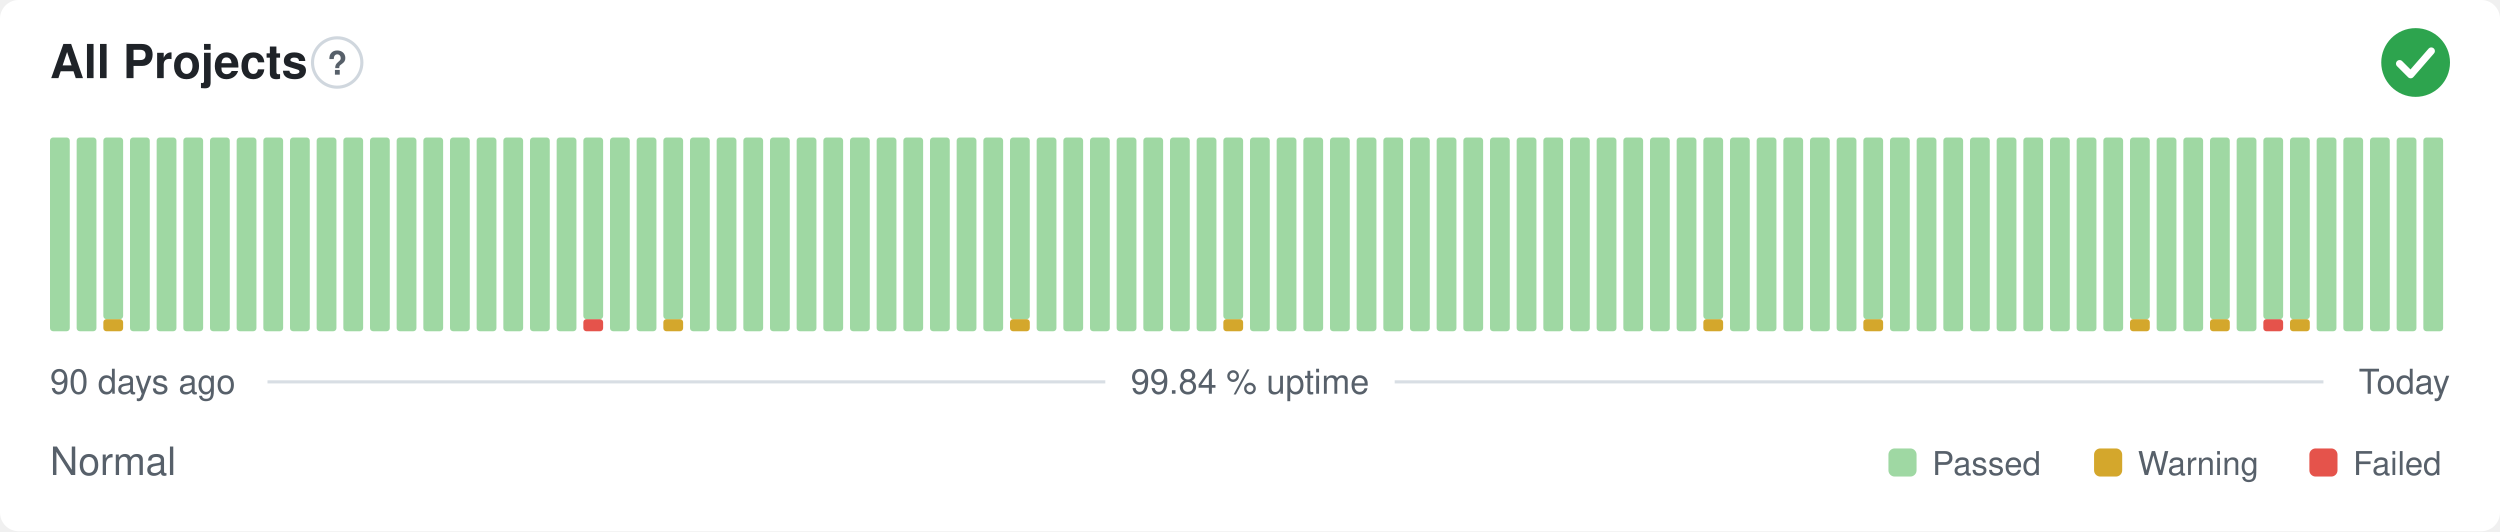
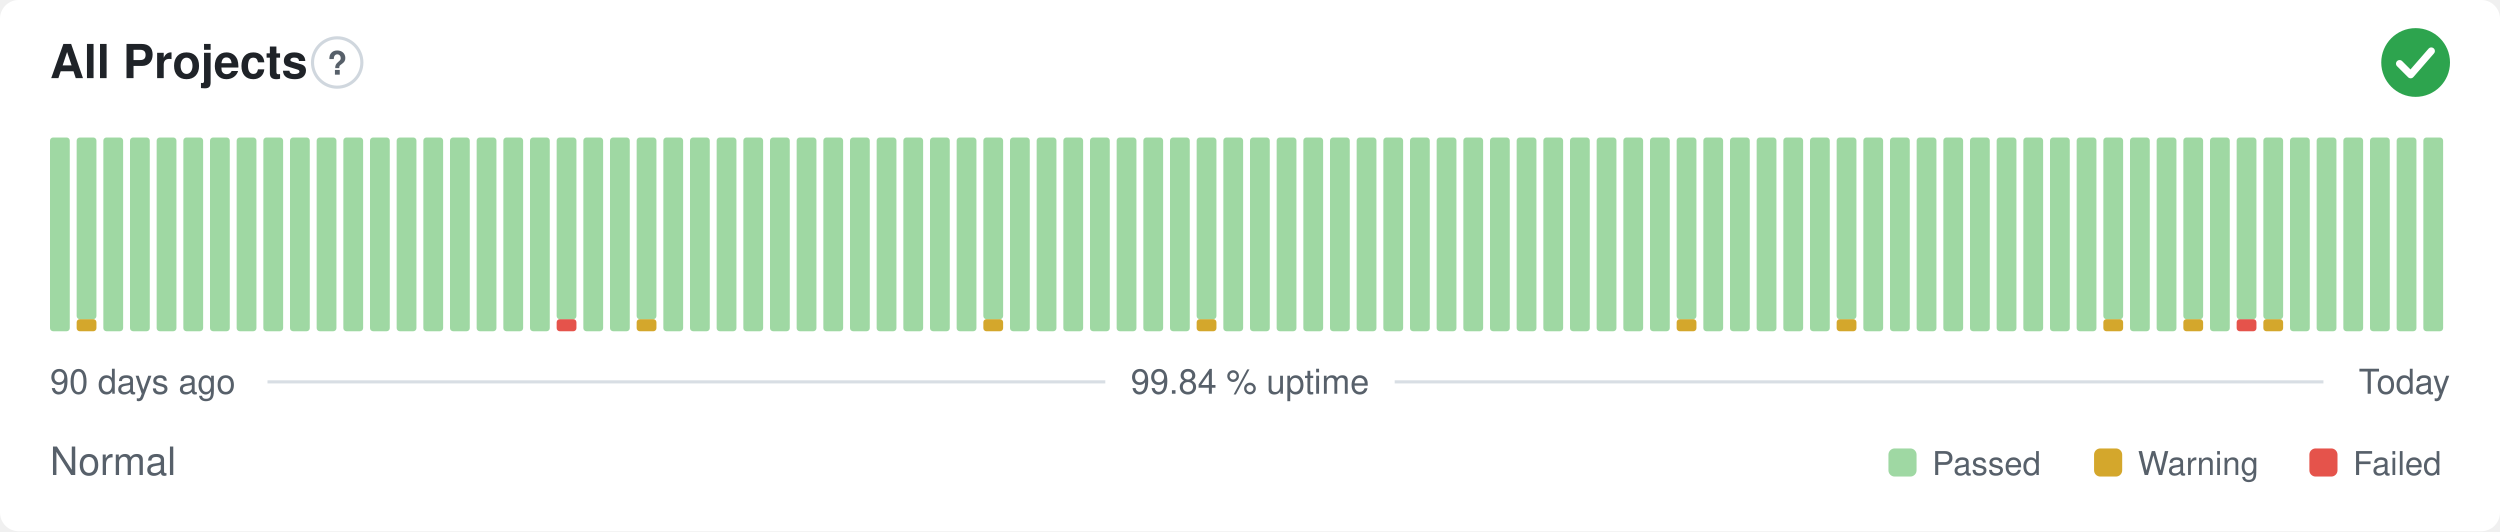
<svg xmlns="http://www.w3.org/2000/svg" width="800" height="170" viewBox="0 0 800 170" role="img" aria-label="All Projects: Normal, 99.84 % uptime over the last 90 days" font-family="-apple-system,BlinkMacSystemFont,'Segoe UI',Helvetica,Arial,sans-serif">
  <style>
    @media (prefers-color-scheme: dark) {
      .bg { fill: #0d1117 }
      .title { fill: #e6edf3 }
      .muted { fill: #8b949e }
      .hint { stroke: #30363d }
      .rule { stroke: #30363d }
      .nodata { fill: #21262d }
    }
  </style>
  <rect class="bg" width="800" height="170" rx="6" fill="#ffffff" />
  <text class="title" x="16" y="25" font-size="15" font-weight="600" fill="#1f2328">All Projects</text>
  <circle class="hint" cx="107.9" cy="20" r="7.9" fill="none" stroke="#d0d7de" stroke-width="1" />
  <text class="muted" x="107.9" y="23.9" text-anchor="middle" font-size="10.4" font-weight="700" fill="#57606a">?</text>
  <circle cx="773" cy="20" r="11" fill="#2da44e" />
  <path d="M767.87 20.37l3.54 3.54 6.60 -7.58" fill="none" stroke="#fff" stroke-width="2.31" stroke-linecap="round" stroke-linejoin="round" />
  <rect x="16.00" y="44.00" width="6.33" height="62.00" rx="1" fill="#9fd8a3" />
-   <rect x="24.53" y="44.00" width="6.33" height="62.00" rx="1" fill="#9fd8a3" />
-   <rect x="33.07" y="102.13" width="6.33" height="3.88" rx="1" fill="#d4a72c" />
-   <rect x="33.07" y="44.00" width="6.33" height="58.13" rx="1" fill="#9fd8a3" />
+   <rect x="24.53" y="102.13" width="6.33" height="3.88" rx="1" fill="#d4a72c" />
+   <rect x="24.53" y="44.00" width="6.33" height="58.13" rx="1" fill="#9fd8a3" />
+   <rect x="33.07" y="44.00" width="6.33" height="62.00" rx="1" fill="#9fd8a3" />
  <rect x="41.60" y="44.00" width="6.33" height="62.00" rx="1" fill="#9fd8a3" />
  <rect x="50.13" y="44.00" width="6.33" height="62.00" rx="1" fill="#9fd8a3" />
  <rect x="58.67" y="44.00" width="6.33" height="62.00" rx="1" fill="#9fd8a3" />
  <rect x="67.20" y="44.00" width="6.33" height="62.00" rx="1" fill="#9fd8a3" />
  <rect x="75.73" y="44.00" width="6.33" height="62.00" rx="1" fill="#9fd8a3" />
  <rect x="84.27" y="44.00" width="6.33" height="62.00" rx="1" fill="#9fd8a3" />
  <rect x="92.80" y="44.00" width="6.33" height="62.00" rx="1" fill="#9fd8a3" />
  <rect x="101.33" y="44.00" width="6.33" height="62.00" rx="1" fill="#9fd8a3" />
  <rect x="109.87" y="44.00" width="6.33" height="62.00" rx="1" fill="#9fd8a3" />
  <rect x="118.40" y="44.00" width="6.33" height="62.00" rx="1" fill="#9fd8a3" />
  <rect x="126.93" y="44.00" width="6.33" height="62.00" rx="1" fill="#9fd8a3" />
  <rect x="135.47" y="44.00" width="6.33" height="62.00" rx="1" fill="#9fd8a3" />
  <rect x="144.00" y="44.00" width="6.33" height="62.00" rx="1" fill="#9fd8a3" />
  <rect x="152.53" y="44.00" width="6.33" height="62.00" rx="1" fill="#9fd8a3" />
  <rect x="161.07" y="44.00" width="6.33" height="62.00" rx="1" fill="#9fd8a3" />
  <rect x="169.60" y="44.00" width="6.33" height="62.00" rx="1" fill="#9fd8a3" />
-   <rect x="178.13" y="44.00" width="6.33" height="62.00" rx="1" fill="#9fd8a3" />
-   <rect x="186.67" y="102.13" width="6.33" height="3.88" rx="1" fill="#e5534b" />
-   <rect x="186.67" y="44.00" width="6.33" height="58.13" rx="1" fill="#9fd8a3" />
+   <rect x="178.13" y="102.13" width="6.33" height="3.88" rx="1" fill="#e5534b" />
+   <rect x="178.13" y="44.00" width="6.33" height="58.13" rx="1" fill="#9fd8a3" />
+   <rect x="186.67" y="44.00" width="6.33" height="62.00" rx="1" fill="#9fd8a3" />
  <rect x="195.20" y="44.00" width="6.33" height="62.00" rx="1" fill="#9fd8a3" />
-   <rect x="203.73" y="44.00" width="6.33" height="62.00" rx="1" fill="#9fd8a3" />
-   <rect x="212.27" y="102.13" width="6.33" height="3.88" rx="1" fill="#d4a72c" />
-   <rect x="212.27" y="44.00" width="6.33" height="58.13" rx="1" fill="#9fd8a3" />
+   <rect x="203.73" y="102.13" width="6.33" height="3.88" rx="1" fill="#d4a72c" />
+   <rect x="203.73" y="44.00" width="6.33" height="58.13" rx="1" fill="#9fd8a3" />
+   <rect x="212.27" y="44.00" width="6.33" height="62.00" rx="1" fill="#9fd8a3" />
  <rect x="220.80" y="44.00" width="6.33" height="62.00" rx="1" fill="#9fd8a3" />
  <rect x="229.33" y="44.00" width="6.33" height="62.00" rx="1" fill="#9fd8a3" />
  <rect x="237.87" y="44.00" width="6.33" height="62.00" rx="1" fill="#9fd8a3" />
  <rect x="246.40" y="44.00" width="6.33" height="62.00" rx="1" fill="#9fd8a3" />
  <rect x="254.93" y="44.00" width="6.33" height="62.00" rx="1" fill="#9fd8a3" />
  <rect x="263.47" y="44.00" width="6.33" height="62.00" rx="1" fill="#9fd8a3" />
  <rect x="272.00" y="44.00" width="6.33" height="62.00" rx="1" fill="#9fd8a3" />
  <rect x="280.53" y="44.00" width="6.33" height="62.00" rx="1" fill="#9fd8a3" />
  <rect x="289.07" y="44.00" width="6.33" height="62.00" rx="1" fill="#9fd8a3" />
  <rect x="297.60" y="44.00" width="6.33" height="62.00" rx="1" fill="#9fd8a3" />
  <rect x="306.13" y="44.00" width="6.33" height="62.00" rx="1" fill="#9fd8a3" />
-   <rect x="314.67" y="44.00" width="6.33" height="62.00" rx="1" fill="#9fd8a3" />
-   <rect x="323.20" y="102.13" width="6.33" height="3.88" rx="1" fill="#d4a72c" />
-   <rect x="323.20" y="44.00" width="6.33" height="58.13" rx="1" fill="#9fd8a3" />
+   <rect x="314.67" y="102.13" width="6.33" height="3.88" rx="1" fill="#d4a72c" />
+   <rect x="314.67" y="44.00" width="6.33" height="58.13" rx="1" fill="#9fd8a3" />
+   <rect x="323.20" y="44.00" width="6.33" height="62.00" rx="1" fill="#9fd8a3" />
  <rect x="331.73" y="44.00" width="6.33" height="62.00" rx="1" fill="#9fd8a3" />
  <rect x="340.27" y="44.00" width="6.33" height="62.00" rx="1" fill="#9fd8a3" />
  <rect x="348.80" y="44.00" width="6.33" height="62.00" rx="1" fill="#9fd8a3" />
  <rect x="357.33" y="44.00" width="6.33" height="62.00" rx="1" fill="#9fd8a3" />
  <rect x="365.87" y="44.00" width="6.33" height="62.00" rx="1" fill="#9fd8a3" />
  <rect x="374.40" y="44.00" width="6.33" height="62.00" rx="1" fill="#9fd8a3" />
-   <rect x="382.93" y="44.00" width="6.33" height="62.00" rx="1" fill="#9fd8a3" />
-   <rect x="391.47" y="102.13" width="6.33" height="3.88" rx="1" fill="#d4a72c" />
-   <rect x="391.47" y="44.00" width="6.33" height="58.13" rx="1" fill="#9fd8a3" />
+   <rect x="382.93" y="102.13" width="6.33" height="3.88" rx="1" fill="#d4a72c" />
+   <rect x="382.93" y="44.00" width="6.33" height="58.13" rx="1" fill="#9fd8a3" />
+   <rect x="391.47" y="44.00" width="6.33" height="62.00" rx="1" fill="#9fd8a3" />
  <rect x="400.00" y="44.00" width="6.33" height="62.00" rx="1" fill="#9fd8a3" />
  <rect x="408.53" y="44.00" width="6.33" height="62.00" rx="1" fill="#9fd8a3" />
  <rect x="417.07" y="44.00" width="6.33" height="62.00" rx="1" fill="#9fd8a3" />
  <rect x="425.60" y="44.00" width="6.33" height="62.00" rx="1" fill="#9fd8a3" />
  <rect x="434.13" y="44.00" width="6.33" height="62.00" rx="1" fill="#9fd8a3" />
  <rect x="442.67" y="44.00" width="6.33" height="62.00" rx="1" fill="#9fd8a3" />
  <rect x="451.20" y="44.00" width="6.33" height="62.00" rx="1" fill="#9fd8a3" />
  <rect x="459.73" y="44.00" width="6.33" height="62.00" rx="1" fill="#9fd8a3" />
  <rect x="468.27" y="44.00" width="6.33" height="62.00" rx="1" fill="#9fd8a3" />
  <rect x="476.80" y="44.00" width="6.33" height="62.00" rx="1" fill="#9fd8a3" />
  <rect x="485.33" y="44.00" width="6.33" height="62.00" rx="1" fill="#9fd8a3" />
  <rect x="493.87" y="44.00" width="6.33" height="62.00" rx="1" fill="#9fd8a3" />
  <rect x="502.40" y="44.00" width="6.33" height="62.00" rx="1" fill="#9fd8a3" />
  <rect x="510.93" y="44.00" width="6.33" height="62.00" rx="1" fill="#9fd8a3" />
  <rect x="519.47" y="44.00" width="6.33" height="62.00" rx="1" fill="#9fd8a3" />
  <rect x="528.00" y="44.00" width="6.33" height="62.00" rx="1" fill="#9fd8a3" />
-   <rect x="536.53" y="44.00" width="6.33" height="62.00" rx="1" fill="#9fd8a3" />
-   <rect x="545.07" y="102.13" width="6.33" height="3.88" rx="1" fill="#d4a72c" />
-   <rect x="545.07" y="44.00" width="6.33" height="58.13" rx="1" fill="#9fd8a3" />
+   <rect x="536.53" y="102.13" width="6.33" height="3.88" rx="1" fill="#d4a72c" />
+   <rect x="536.53" y="44.00" width="6.33" height="58.13" rx="1" fill="#9fd8a3" />
+   <rect x="545.07" y="44.00" width="6.33" height="62.00" rx="1" fill="#9fd8a3" />
  <rect x="553.60" y="44.00" width="6.33" height="62.00" rx="1" fill="#9fd8a3" />
  <rect x="562.13" y="44.00" width="6.33" height="62.00" rx="1" fill="#9fd8a3" />
  <rect x="570.67" y="44.00" width="6.33" height="62.00" rx="1" fill="#9fd8a3" />
  <rect x="579.20" y="44.00" width="6.33" height="62.00" rx="1" fill="#9fd8a3" />
-   <rect x="587.73" y="44.00" width="6.33" height="62.00" rx="1" fill="#9fd8a3" />
-   <rect x="596.27" y="102.13" width="6.33" height="3.88" rx="1" fill="#d4a72c" />
-   <rect x="596.27" y="44.00" width="6.33" height="58.13" rx="1" fill="#9fd8a3" />
+   <rect x="587.73" y="102.13" width="6.33" height="3.88" rx="1" fill="#d4a72c" />
+   <rect x="587.73" y="44.00" width="6.33" height="58.13" rx="1" fill="#9fd8a3" />
+   <rect x="596.27" y="44.00" width="6.33" height="62.00" rx="1" fill="#9fd8a3" />
  <rect x="604.80" y="44.00" width="6.33" height="62.00" rx="1" fill="#9fd8a3" />
  <rect x="613.33" y="44.00" width="6.33" height="62.00" rx="1" fill="#9fd8a3" />
  <rect x="621.87" y="44.00" width="6.33" height="62.00" rx="1" fill="#9fd8a3" />
  <rect x="630.40" y="44.00" width="6.33" height="62.00" rx="1" fill="#9fd8a3" />
  <rect x="638.93" y="44.00" width="6.33" height="62.00" rx="1" fill="#9fd8a3" />
  <rect x="647.47" y="44.00" width="6.33" height="62.00" rx="1" fill="#9fd8a3" />
  <rect x="656.00" y="44.00" width="6.33" height="62.00" rx="1" fill="#9fd8a3" />
  <rect x="664.53" y="44.00" width="6.33" height="62.00" rx="1" fill="#9fd8a3" />
-   <rect x="673.07" y="44.00" width="6.33" height="62.00" rx="1" fill="#9fd8a3" />
-   <rect x="681.60" y="102.13" width="6.33" height="3.88" rx="1" fill="#d4a72c" />
-   <rect x="681.60" y="44.00" width="6.33" height="58.13" rx="1" fill="#9fd8a3" />
+   <rect x="673.07" y="102.13" width="6.33" height="3.88" rx="1" fill="#d4a72c" />
+   <rect x="673.07" y="44.00" width="6.33" height="58.13" rx="1" fill="#9fd8a3" />
+   <rect x="681.60" y="44.00" width="6.33" height="62.00" rx="1" fill="#9fd8a3" />
  <rect x="690.13" y="44.00" width="6.33" height="62.00" rx="1" fill="#9fd8a3" />
-   <rect x="698.67" y="44.00" width="6.33" height="62.00" rx="1" fill="#9fd8a3" />
-   <rect x="707.20" y="102.13" width="6.33" height="3.88" rx="1" fill="#d4a72c" />
-   <rect x="707.20" y="44.00" width="6.33" height="58.13" rx="1" fill="#9fd8a3" />
-   <rect x="715.73" y="44.00" width="6.33" height="62.00" rx="1" fill="#9fd8a3" />
-   <rect x="724.27" y="102.13" width="6.33" height="3.88" rx="1" fill="#e5534b" />
+   <rect x="698.67" y="102.13" width="6.33" height="3.88" rx="1" fill="#d4a72c" />
+   <rect x="698.67" y="44.00" width="6.33" height="58.13" rx="1" fill="#9fd8a3" />
+   <rect x="707.20" y="44.00" width="6.33" height="62.00" rx="1" fill="#9fd8a3" />
+   <rect x="715.73" y="102.13" width="6.33" height="3.88" rx="1" fill="#e5534b" />
+   <rect x="715.73" y="44.00" width="6.33" height="58.13" rx="1" fill="#9fd8a3" />
+   <rect x="724.27" y="102.13" width="6.33" height="3.88" rx="1" fill="#d4a72c" />
  <rect x="724.27" y="44.00" width="6.33" height="58.13" rx="1" fill="#9fd8a3" />
-   <rect x="732.80" y="102.13" width="6.33" height="3.88" rx="1" fill="#d4a72c" />
-   <rect x="732.80" y="44.00" width="6.33" height="58.13" rx="1" fill="#9fd8a3" />
+   <rect x="732.80" y="44.00" width="6.33" height="62.00" rx="1" fill="#9fd8a3" />
  <rect x="741.33" y="44.00" width="6.33" height="62.00" rx="1" fill="#9fd8a3" />
  <rect x="749.87" y="44.00" width="6.33" height="62.00" rx="1" fill="#9fd8a3" />
  <rect x="758.40" y="44.00" width="6.33" height="62.00" rx="1" fill="#9fd8a3" />
  <rect x="766.93" y="44.00" width="6.33" height="62.00" rx="1" fill="#9fd8a3" />
  <rect x="775.47" y="44.00" width="6.33" height="62.00" rx="1" fill="#9fd8a3" />
  <text class="muted" x="16" y="126" font-size="11" fill="#57606a">90 days ago</text>
  <text class="muted" x="400" y="126" text-anchor="middle" font-size="11" fill="#57606a">99.84 % uptime</text>
  <text class="muted" x="784" y="126" text-anchor="end" font-size="11" fill="#57606a">Today</text>
  <line class="rule" x1="85.6" y1="122.2" x2="353.7" y2="122.2" stroke="#d8dee4" stroke-width="1" />
  <line class="rule" x1="446.3" y1="122.2" x2="743.5" y2="122.2" stroke="#d8dee4" stroke-width="1" />
  <text class="muted" x="16" y="152" font-size="12.5" fill="#57606a">Normal</text>
  <rect x="604.3" y="143.5" width="9.0" height="9.0" rx="2" fill="#9fd8a3" />
  <text class="muted" x="618.3" y="152" font-size="10.5" fill="#57606a">Passed</text>
  <rect x="670.1" y="143.5" width="9.0" height="9.0" rx="2" fill="#d4a72c" />
  <text class="muted" x="684.1" y="152" font-size="10.5" fill="#57606a">Warning</text>
  <rect x="739.0" y="143.5" width="9.0" height="9.0" rx="2" fill="#e5534b" />
  <text class="muted" x="753.0" y="152" font-size="10.5" fill="#57606a">Failed</text>
</svg>
